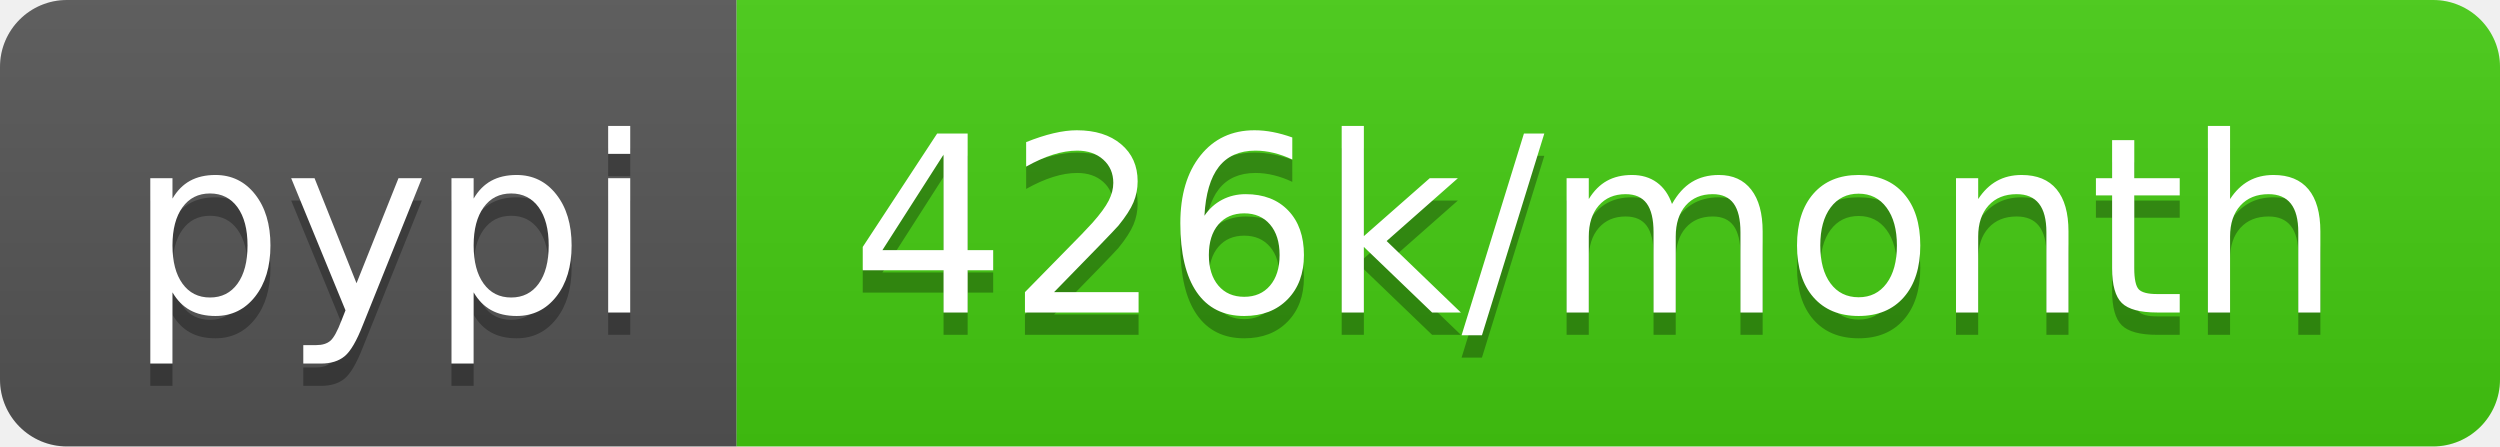
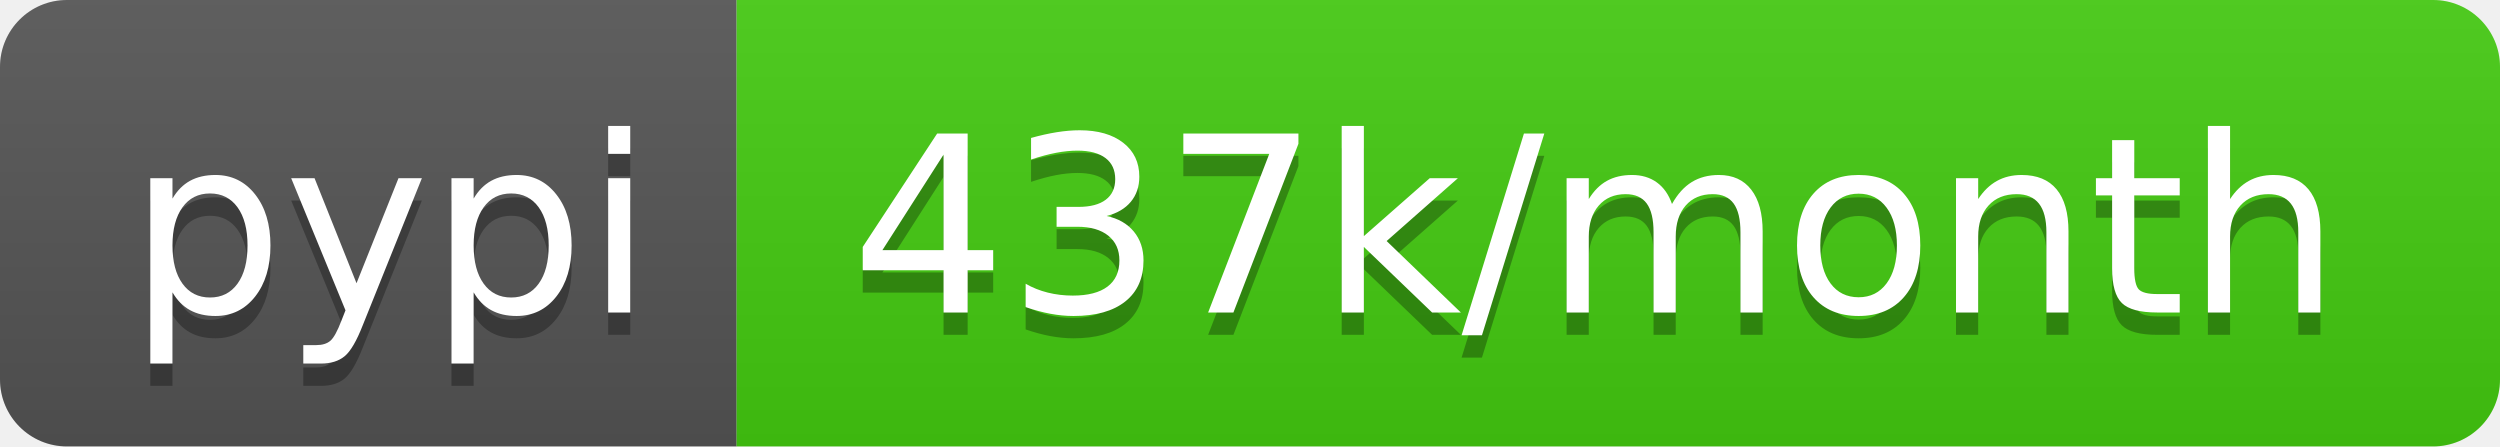
- <svg xmlns="http://www.w3.org/2000/svg" width="112" height="20" role="img" aria-label="pypi: 426k/month">
+ <svg xmlns="http://www.w3.org/2000/svg" width="112" height="20" role="img" aria-label="pypi: 437k/month">
  <linearGradient id="s" x2="0" y2="100%">
    <stop offset="0" stop-color="#bbb" stop-opacity=".1" />
    <stop offset="1" stop-opacity=".1" />
  </linearGradient>
  <clipPath id="r">
    <rect width="112" height="20" rx="3" fill="#fff" />
  </clipPath>
  <g clip-path="url(#r)">
    <rect width="33" height="20" fill="#555" />
    <rect x="33" width="79" height="20" fill="#4c1" />
    <rect width="112" height="20" fill="url(#s)" />
  </g>
  <g fill="#fff" text-anchor="middle" font-family="Verdana,Geneva,DejaVu Sans,sans-serif" text-rendering="geometricPrecision" font-size="110">
    <text aria-hidden="true" x="175" y="150" fill="#010101" fill-opacity=".3" transform="scale(.1)" textLength="230">pypi</text>
    <text x="175" y="140" transform="scale(.1)" fill="#fff" textLength="230">pypi</text>
-     <text aria-hidden="true" x="715" y="150" fill="#010101" fill-opacity=".3" transform="scale(.1)" textLength="690">426k/month</text>
-     <text x="715" y="140" transform="scale(.1)" fill="#fff" textLength="690">426k/month</text>
+     <text aria-hidden="true" x="715" y="150" fill="#010101" fill-opacity=".3" transform="scale(.1)" textLength="690">437k/month</text>
+     <text x="715" y="140" transform="scale(.1)" fill="#fff" textLength="690">437k/month</text>
  </g>
</svg>
